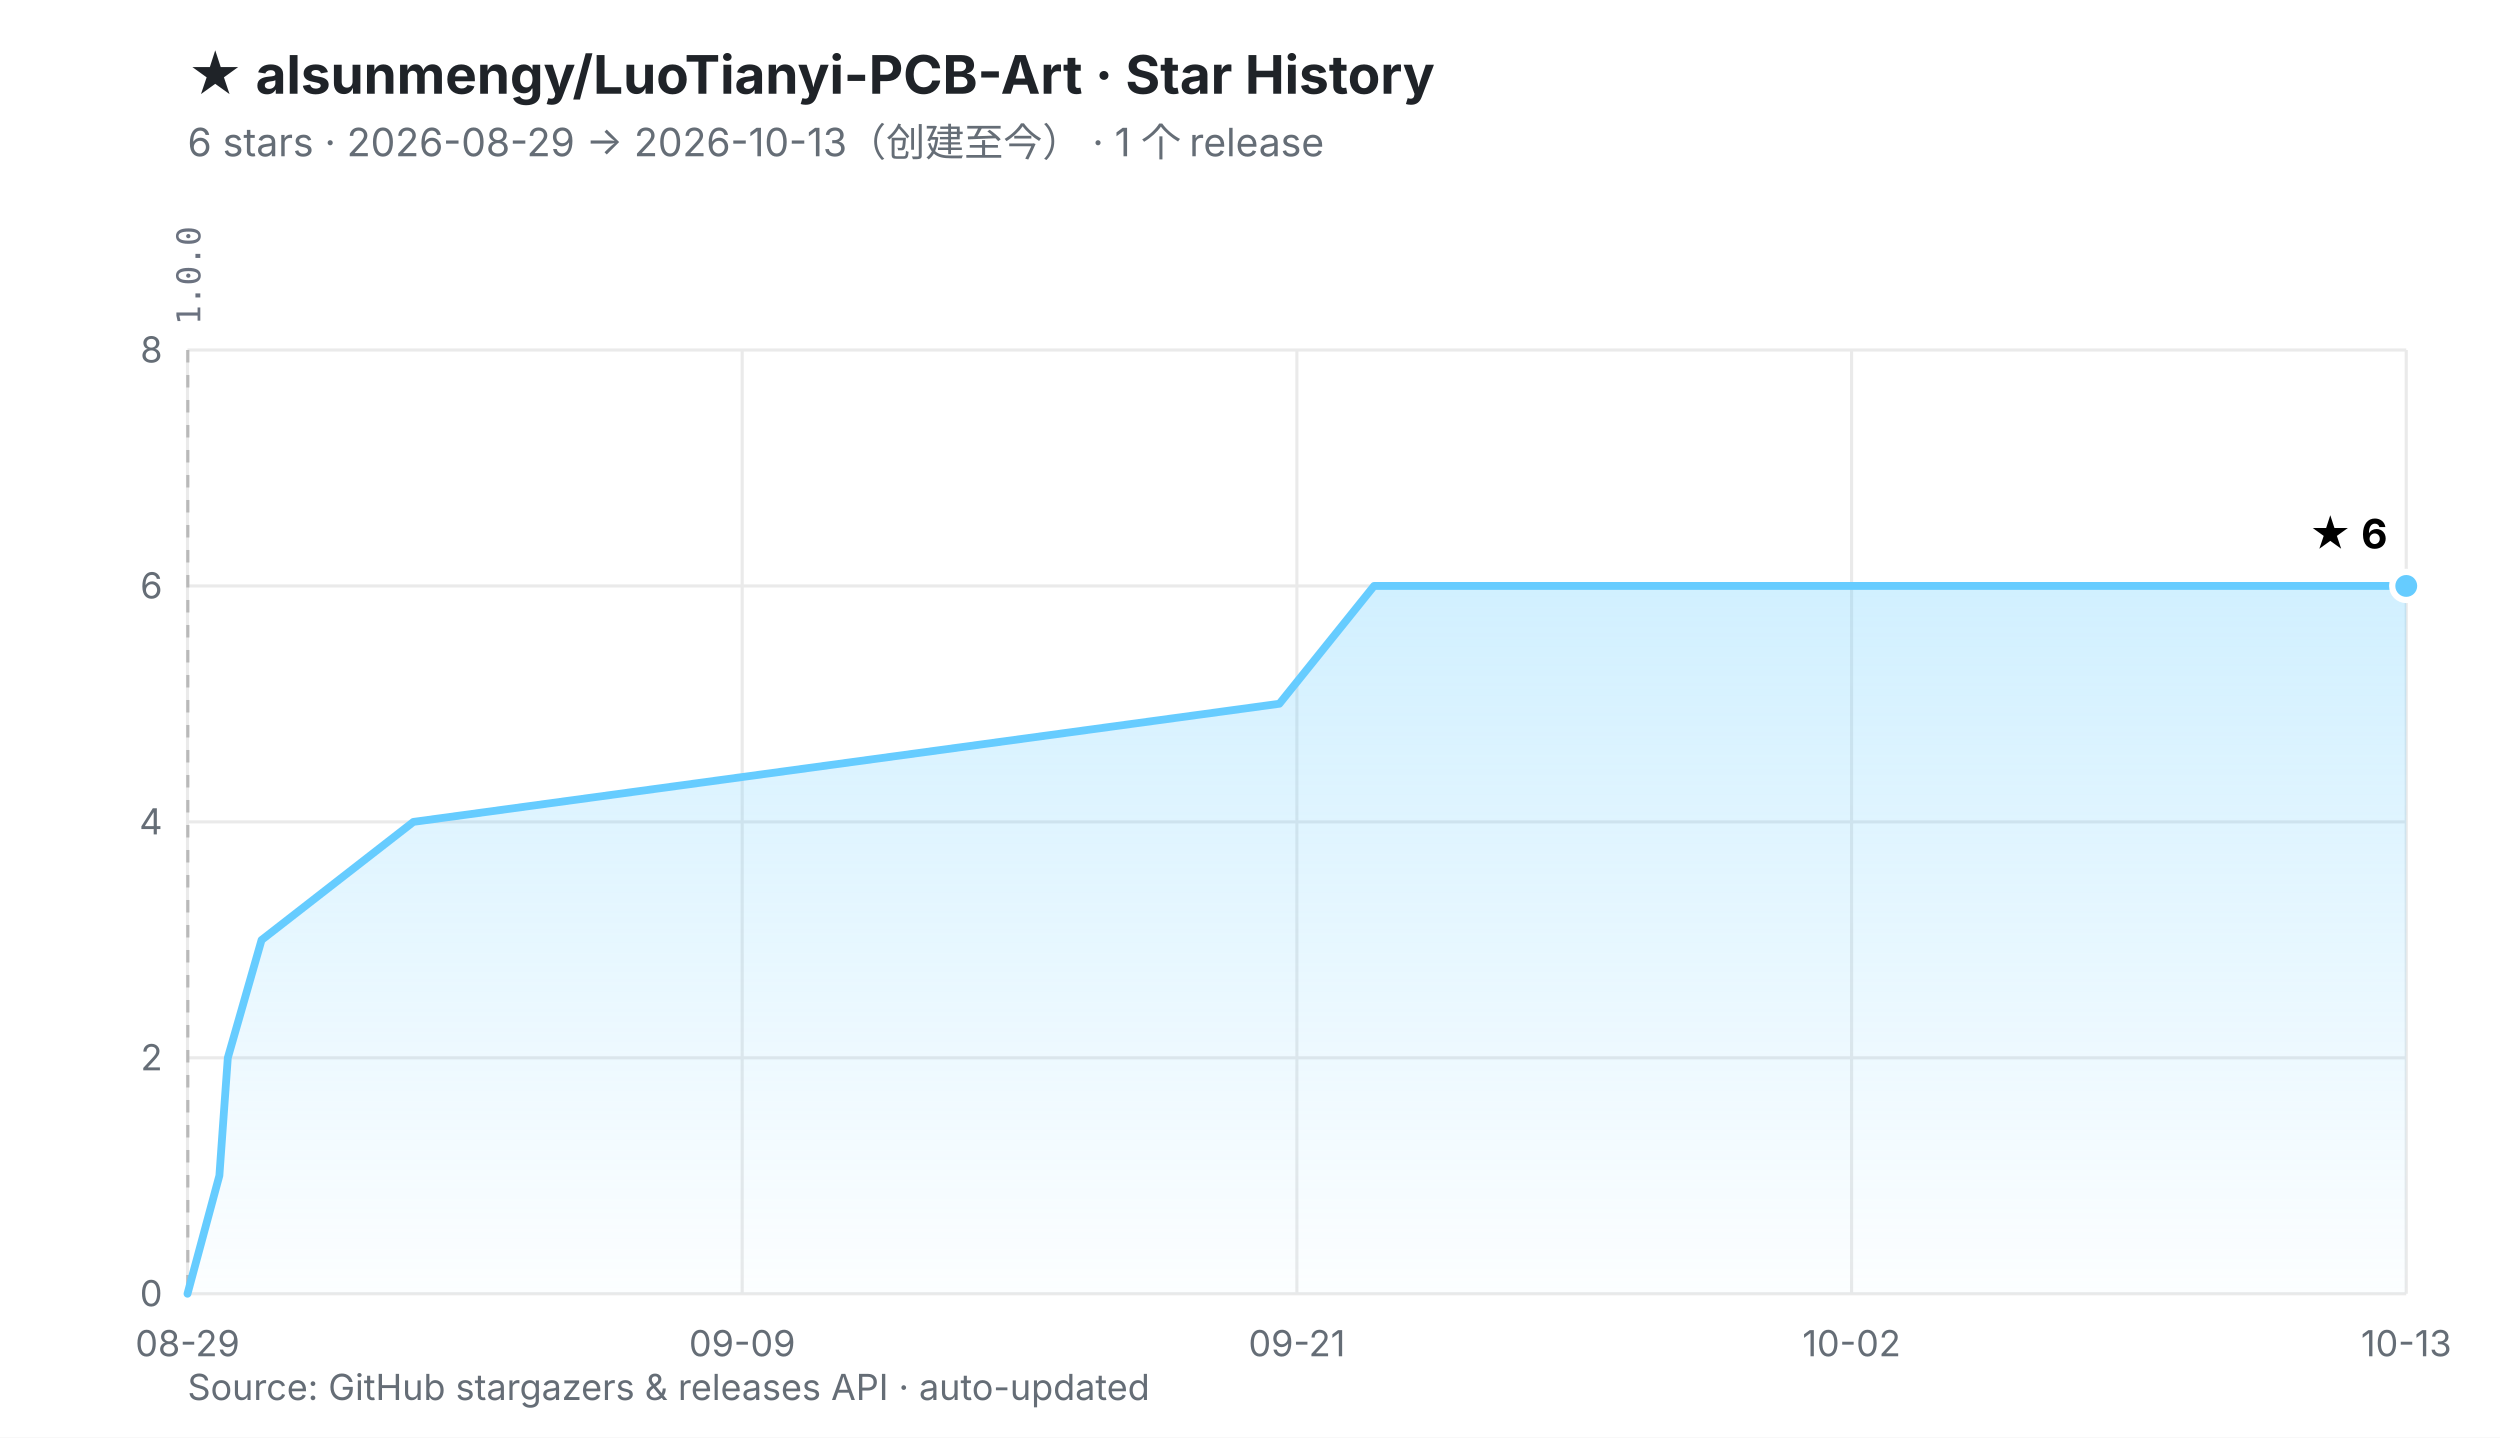
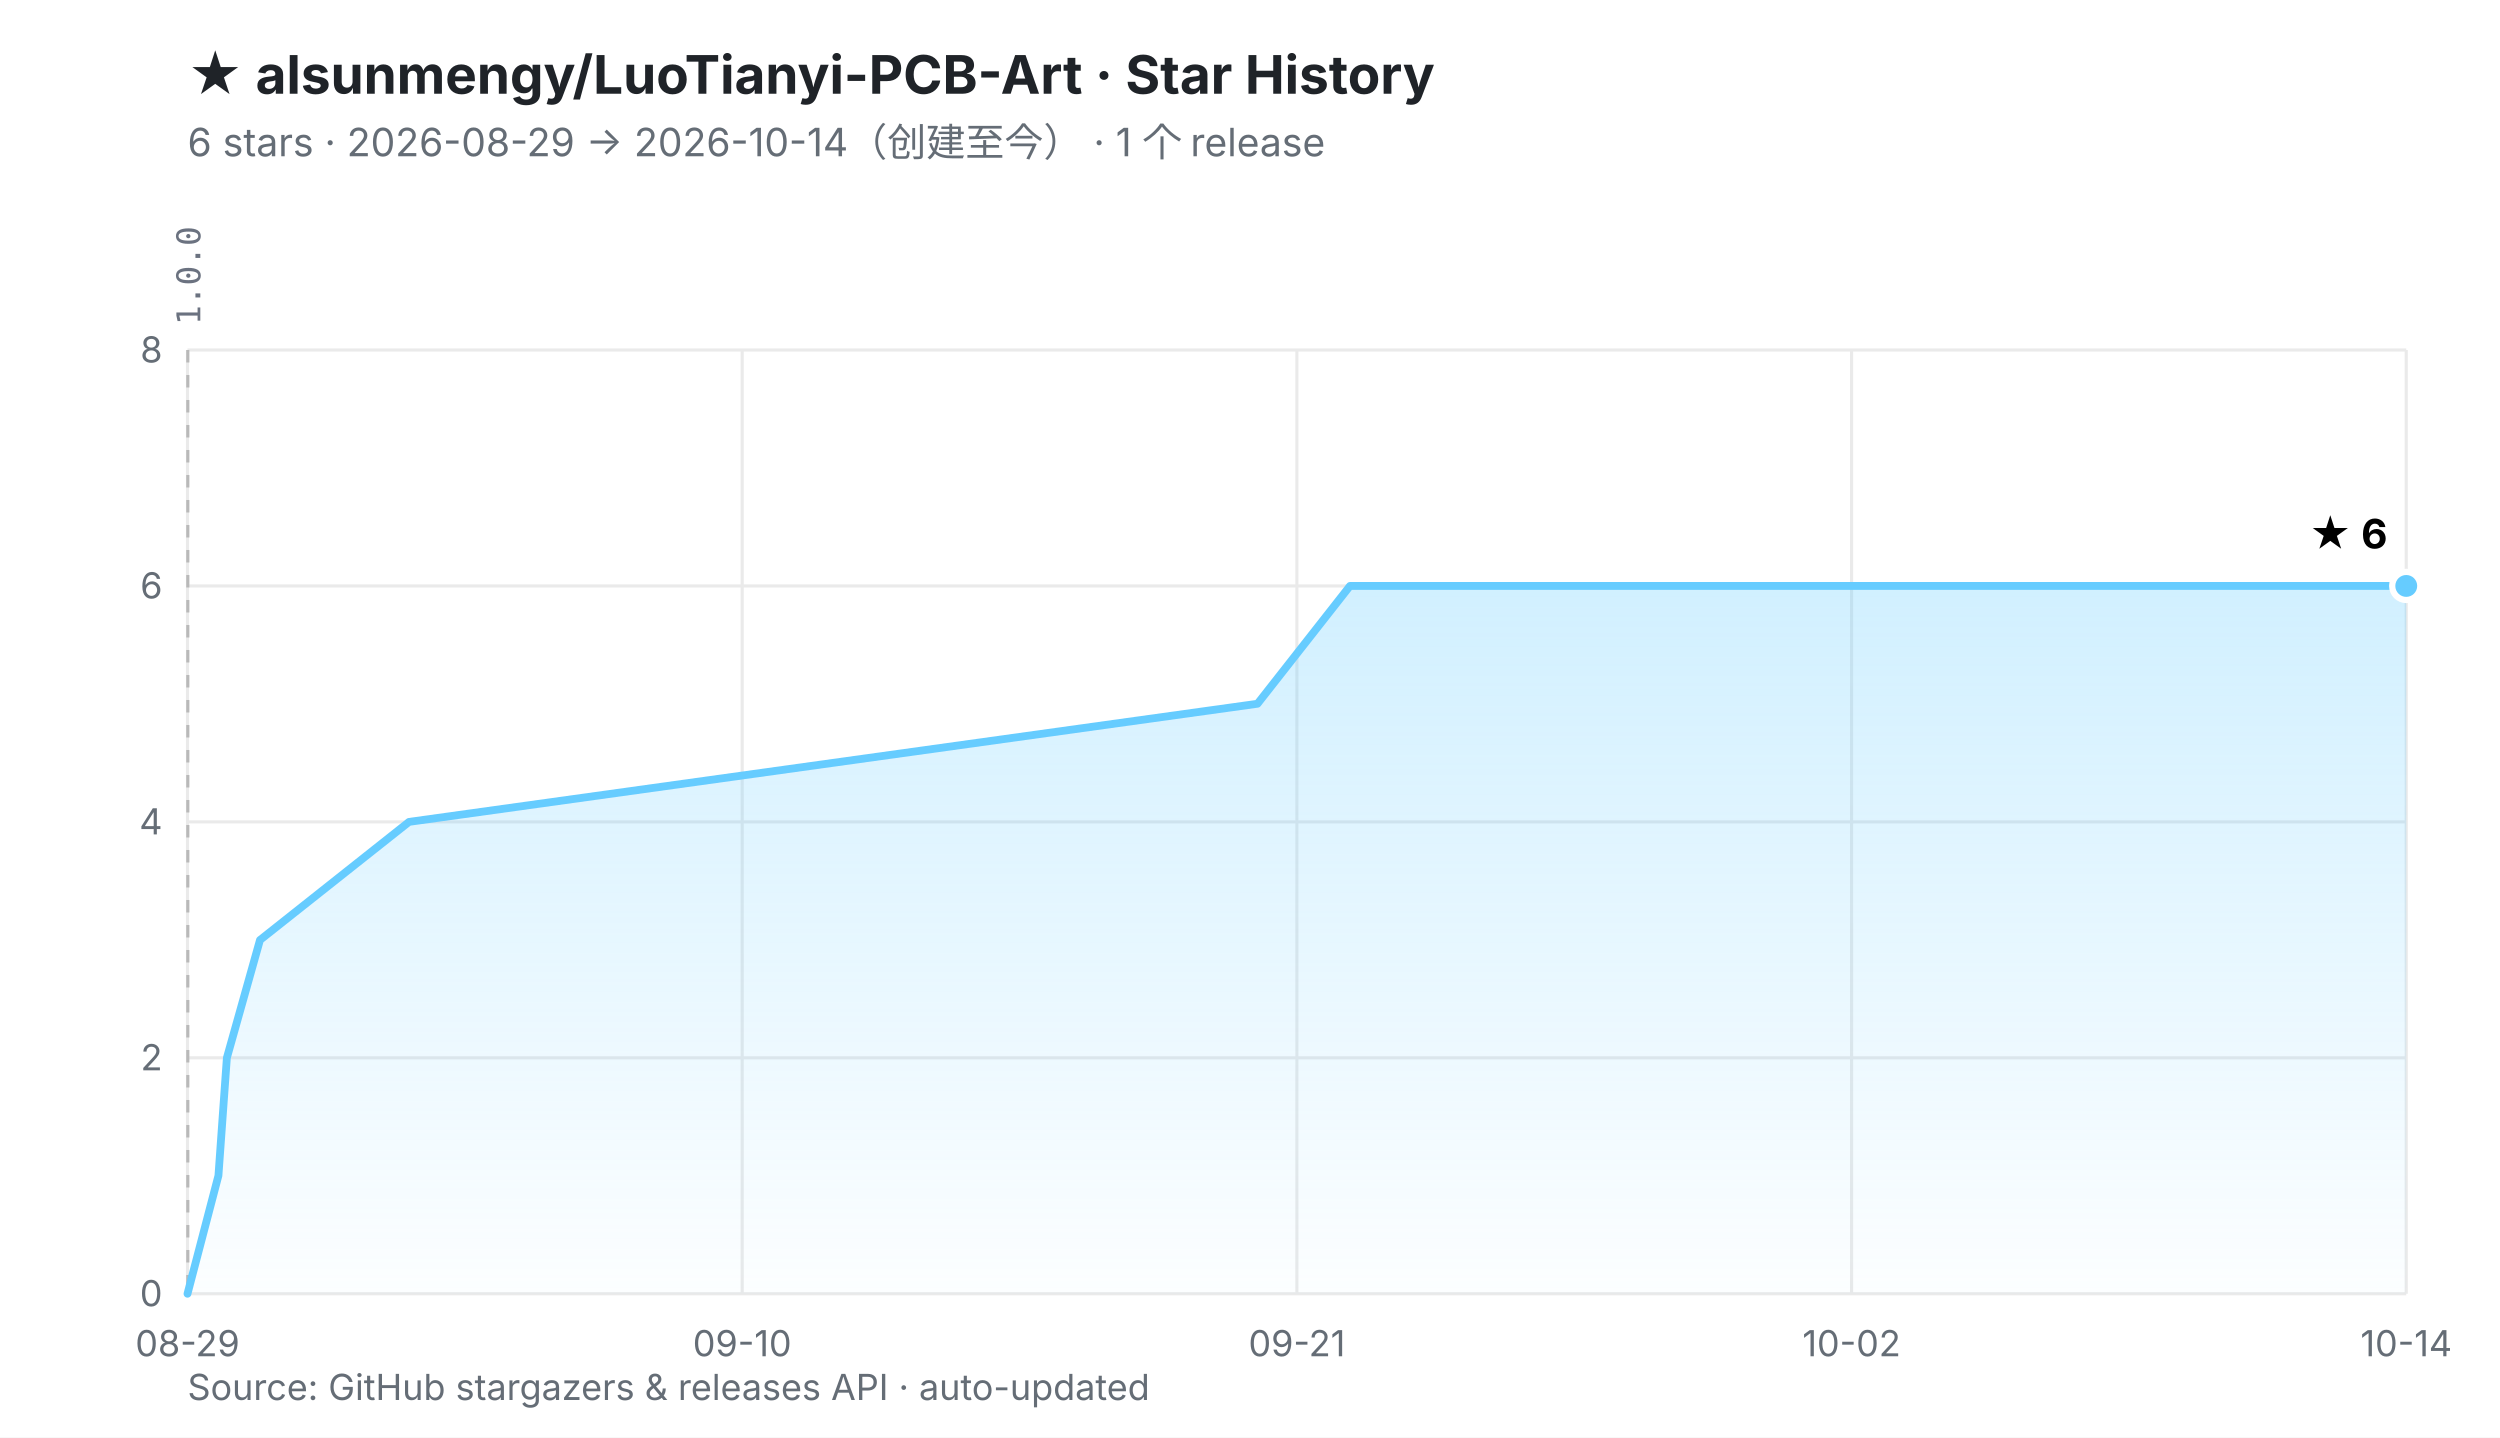
<svg xmlns="http://www.w3.org/2000/svg" viewBox="0 0 800 460" width="800" height="460" role="img" aria-labelledby="t d">
  <defs>
    <linearGradient id="fill" x1="0" y1="0" x2="0" y2="1">
      <stop offset="0%" stop-color="#66CCFF" stop-opacity="0.30" />
      <stop offset="100%" stop-color="#66CCFF" stop-opacity="0.02" />
    </linearGradient>
  </defs>
  <rect width="800" height="460" fill="#ffffff" />
  <style>
    .ttl{font:700 17px -apple-system,BlinkMacSystemFont,'Segoe UI','PingFang SC','Microsoft YaHei',sans-serif;fill:#1f2328}
    .sub{font:400 12.5px -apple-system,BlinkMacSystemFont,'Segoe UI','PingFang SC','Microsoft YaHei',sans-serif;fill:#656d76}
    .ax{font:400 11.5px -apple-system,BlinkMacSystemFont,'Segoe UI','PingFang SC',sans-serif;fill:#656d76}
    .val{font:700 13px -apple-system,BlinkMacSystemFont,'Segoe UI','PingFang SC',sans-serif;fill="#66CCFF"}
    .rel{font:400 10.5px ui-monospace,SFMono-Regular,Menlo,monospace;fill:#6b7280}
  </style>
  <text x="60" y="30" class="ttl">★ alsunmengy/LuoTianyi-PCB-Art · Star History</text>
-   <text x="60" y="50" class="sub">6 stars · 2026-08-29 → 2026-10-13（创建至今）  ·  1 个 release</text>
+   <text x="60" y="50" class="sub">6 stars · 2026-08-29 → 2026-10-14（创建至今）  ·  1 个 release</text>
  <line x1="60.0" y1="414.0" x2="770.0" y2="414.0" stroke="#eaeaea" stroke-width="1" />
  <line x1="60.0" y1="338.5" x2="770.0" y2="338.5" stroke="#eaeaea" stroke-width="1" />
  <line x1="60.0" y1="263.0" x2="770.0" y2="263.0" stroke="#eaeaea" stroke-width="1" />
  <line x1="60.0" y1="187.5" x2="770.0" y2="187.5" stroke="#eaeaea" stroke-width="1" />
  <line x1="60.0" y1="112.0" x2="770.0" y2="112.0" stroke="#eaeaea" stroke-width="1" />
  <line x1="60.0" y1="112.0" x2="60.0" y2="414.0" stroke="#eaeaea" stroke-width="1" />
  <line x1="237.5" y1="112.0" x2="237.5" y2="414.0" stroke="#eaeaea" stroke-width="1" />
  <line x1="415.0" y1="112.0" x2="415.0" y2="414.0" stroke="#eaeaea" stroke-width="1" />
  <line x1="592.5" y1="112.0" x2="592.5" y2="414.0" stroke="#eaeaea" stroke-width="1" />
  <line x1="770.0" y1="112.0" x2="770.0" y2="414.0" stroke="#eaeaea" stroke-width="1" />
  <line x1="60.1" y1="112.0" x2="60.1" y2="414.0" stroke="#b9b9b9" stroke-width="1" stroke-dasharray="4 4" />
  <text transform="translate(64.1,104.0) rotate(-90)" class="rel">1.0.0</text>
  <text x="52.0" y="418.0" text-anchor="end" class="ax">0</text>
  <text x="52.0" y="342.5" text-anchor="end" class="ax">2</text>
  <text x="52.0" y="267.0" text-anchor="end" class="ax">4</text>
  <text x="52.0" y="191.5" text-anchor="end" class="ax">6</text>
  <text x="52.0" y="116.0" text-anchor="end" class="ax">8</text>
  <text x="60.0" y="434.0" text-anchor="middle" class="ax">08-29</text>
-   <text x="237.5" y="434.0" text-anchor="middle" class="ax">09-09</text>
+   <text x="237.5" y="434.0" text-anchor="middle" class="ax">09-10</text>
  <text x="415.0" y="434.0" text-anchor="middle" class="ax">09-21</text>
  <text x="592.5" y="434.0" text-anchor="middle" class="ax">10-02</text>
-   <text x="770.0" y="434.0" text-anchor="middle" class="ax">10-13</text>
-   <polygon points="60.0,414.0 70.2,376.2 72.9,338.5 83.7,300.8 132.3,263.0 409.4,225.2 439.7,187.5 770.0,187.5 770.0,414.0 60.0,414.0" fill="url(#fill)" />
-   <polyline points="60.0,414.0 70.2,376.2 72.9,338.5 83.7,300.8 132.3,263.0 409.4,225.2 439.7,187.5 770.0,187.5" fill="none" stroke="#66CCFF" stroke-width="2.5" stroke-linejoin="round" stroke-linecap="round" />
+   <text x="770.0" y="434.0" text-anchor="middle" class="ax">10-14</text>
+   <polygon points="60.0,414.0 69.9,376.2 72.6,338.5 83.2,300.8 130.9,263.0 402.4,225.2 432.0,187.5 770.0,187.5 770.0,414.0 60.0,414.0" fill="url(#fill)" />
+   <polyline points="60.0,414.0 69.9,376.2 72.6,338.5 83.2,300.8 130.9,263.0 402.4,225.2 432.0,187.5 770.0,187.5" fill="none" stroke="#66CCFF" stroke-width="2.5" stroke-linejoin="round" stroke-linecap="round" />
  <circle cx="770.0" cy="187.5" r="4.5" fill="#66CCFF" stroke="#ffffff" stroke-width="2" />
  <text x="764.0" y="175.5" text-anchor="end" class="val">★ 6</text>
  <text x="60" y="448" class="ax">Source: GitHub stargazers &amp; releases API · auto-updated</text>
</svg>
